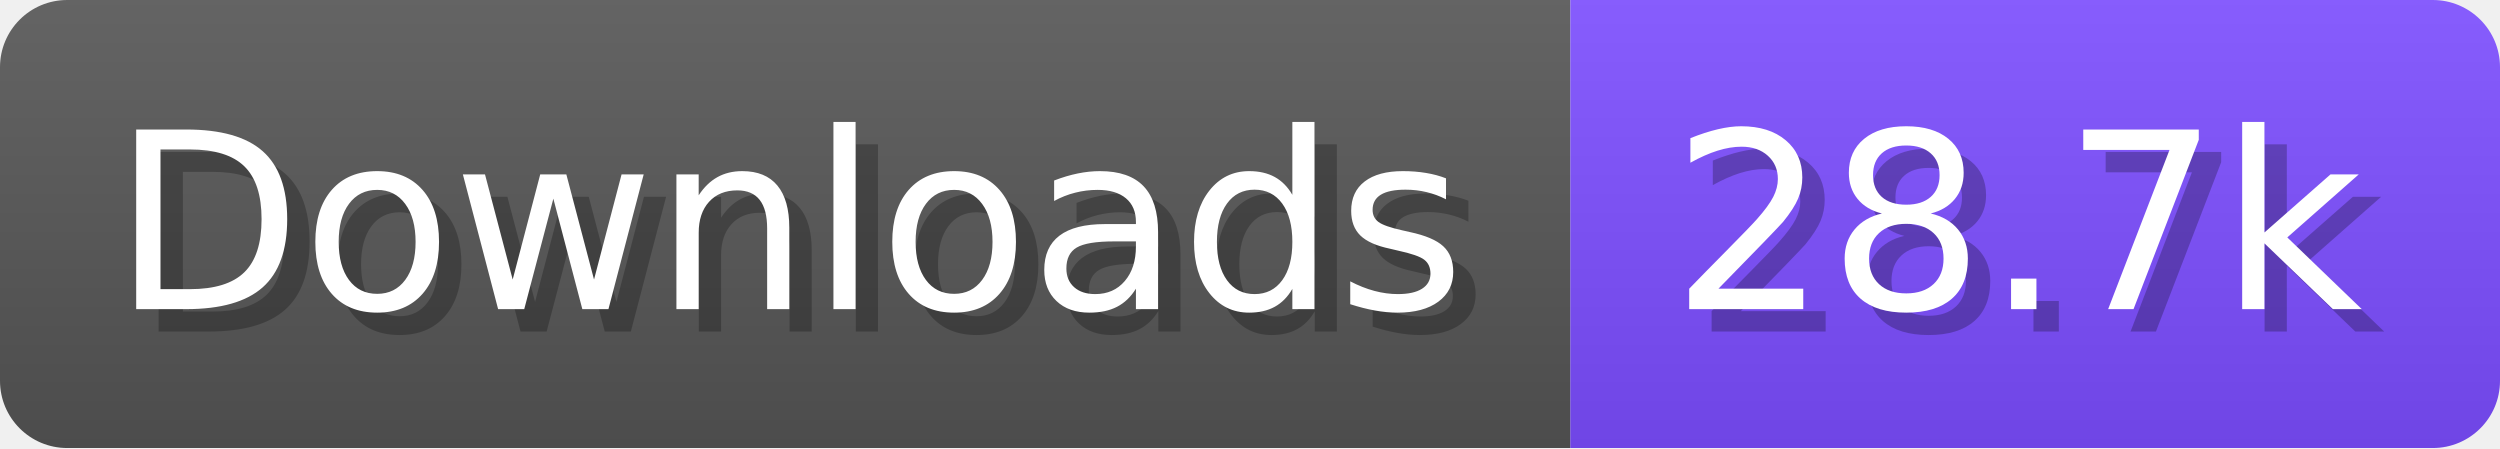
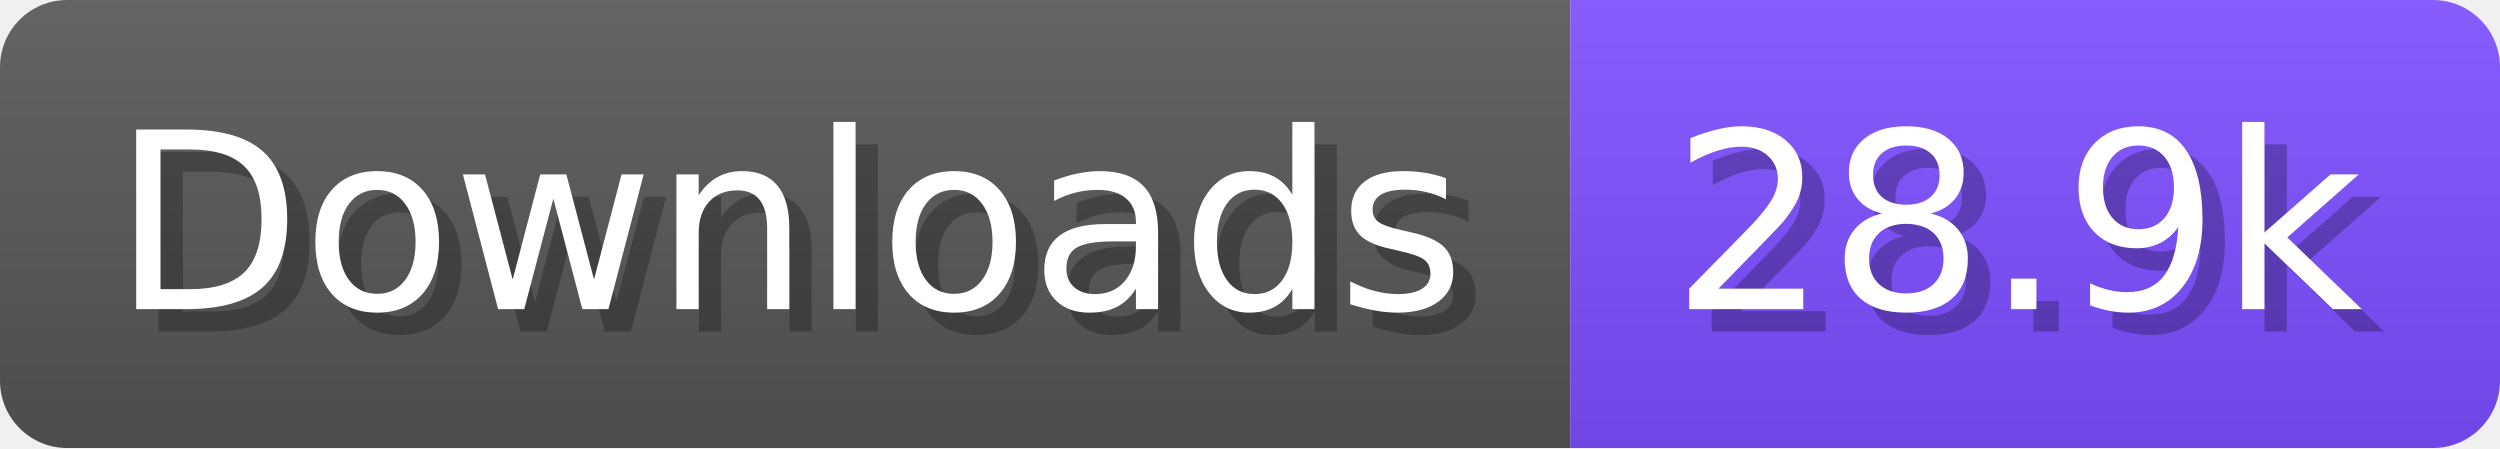
- <svg xmlns="http://www.w3.org/2000/svg" width="111.6" height="20" viewBox="0 0 1116 200" role="img" aria-label="Downloads: 28.7k">
+ <svg xmlns="http://www.w3.org/2000/svg" width="111.6" height="20" viewBox="0 0 1116 200" role="img" aria-label="Downloads: 28.9k">
  <linearGradient id="a" x2="0" y2="100%">
    <stop offset="0" stop-opacity=".1" stop-color="#EEE" />
    <stop offset="1" stop-opacity=".1" />
  </linearGradient>
  <mask id="m">
    <rect width="1116" height="200" rx="30" fill="#FFF" />
  </mask>
  <g mask="url(#m)">
    <rect width="701" height="200" fill="#555" />
    <rect width="415" height="200" fill="#7C4DFF" x="701" />
    <rect width="1116" height="200" fill="url(#a)" />
  </g>
  <g aria-hidden="true" fill="#fff" text-anchor="start" font-family="Verdana,DejaVu Sans,sans-serif" font-size="110">
    <text x="60" y="148" textLength="601" fill="#000" opacity="0.25">Downloads</text>
    <text x="50" y="138" textLength="601">Downloads</text>
-     <text x="756" y="148" textLength="315" fill="#000" opacity="0.25">28.7k</text>
-     <text x="746" y="138" textLength="315">28.7k</text>
+     <text x="756" y="148" textLength="315" fill="#000" opacity="0.25">28.9k</text>
+     <text x="746" y="138" textLength="315">28.9k</text>
  </g>
</svg>
